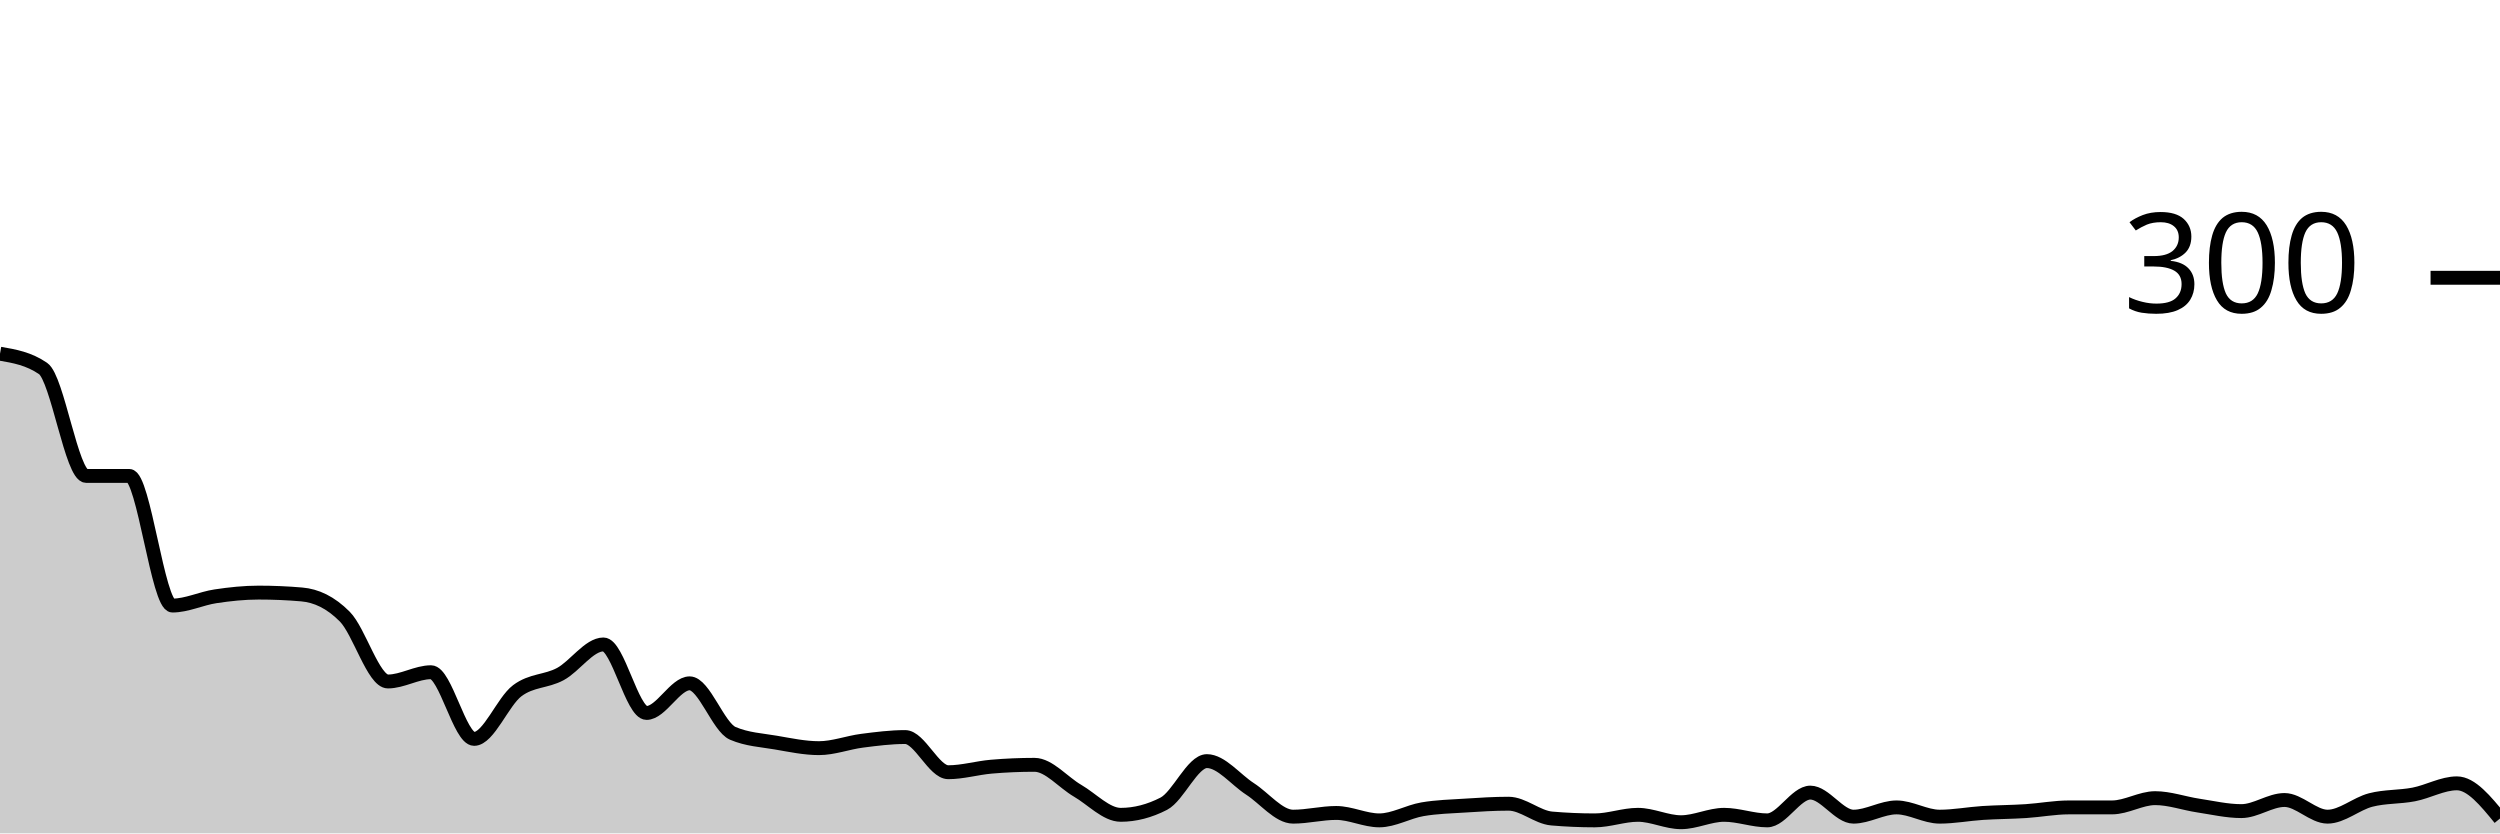
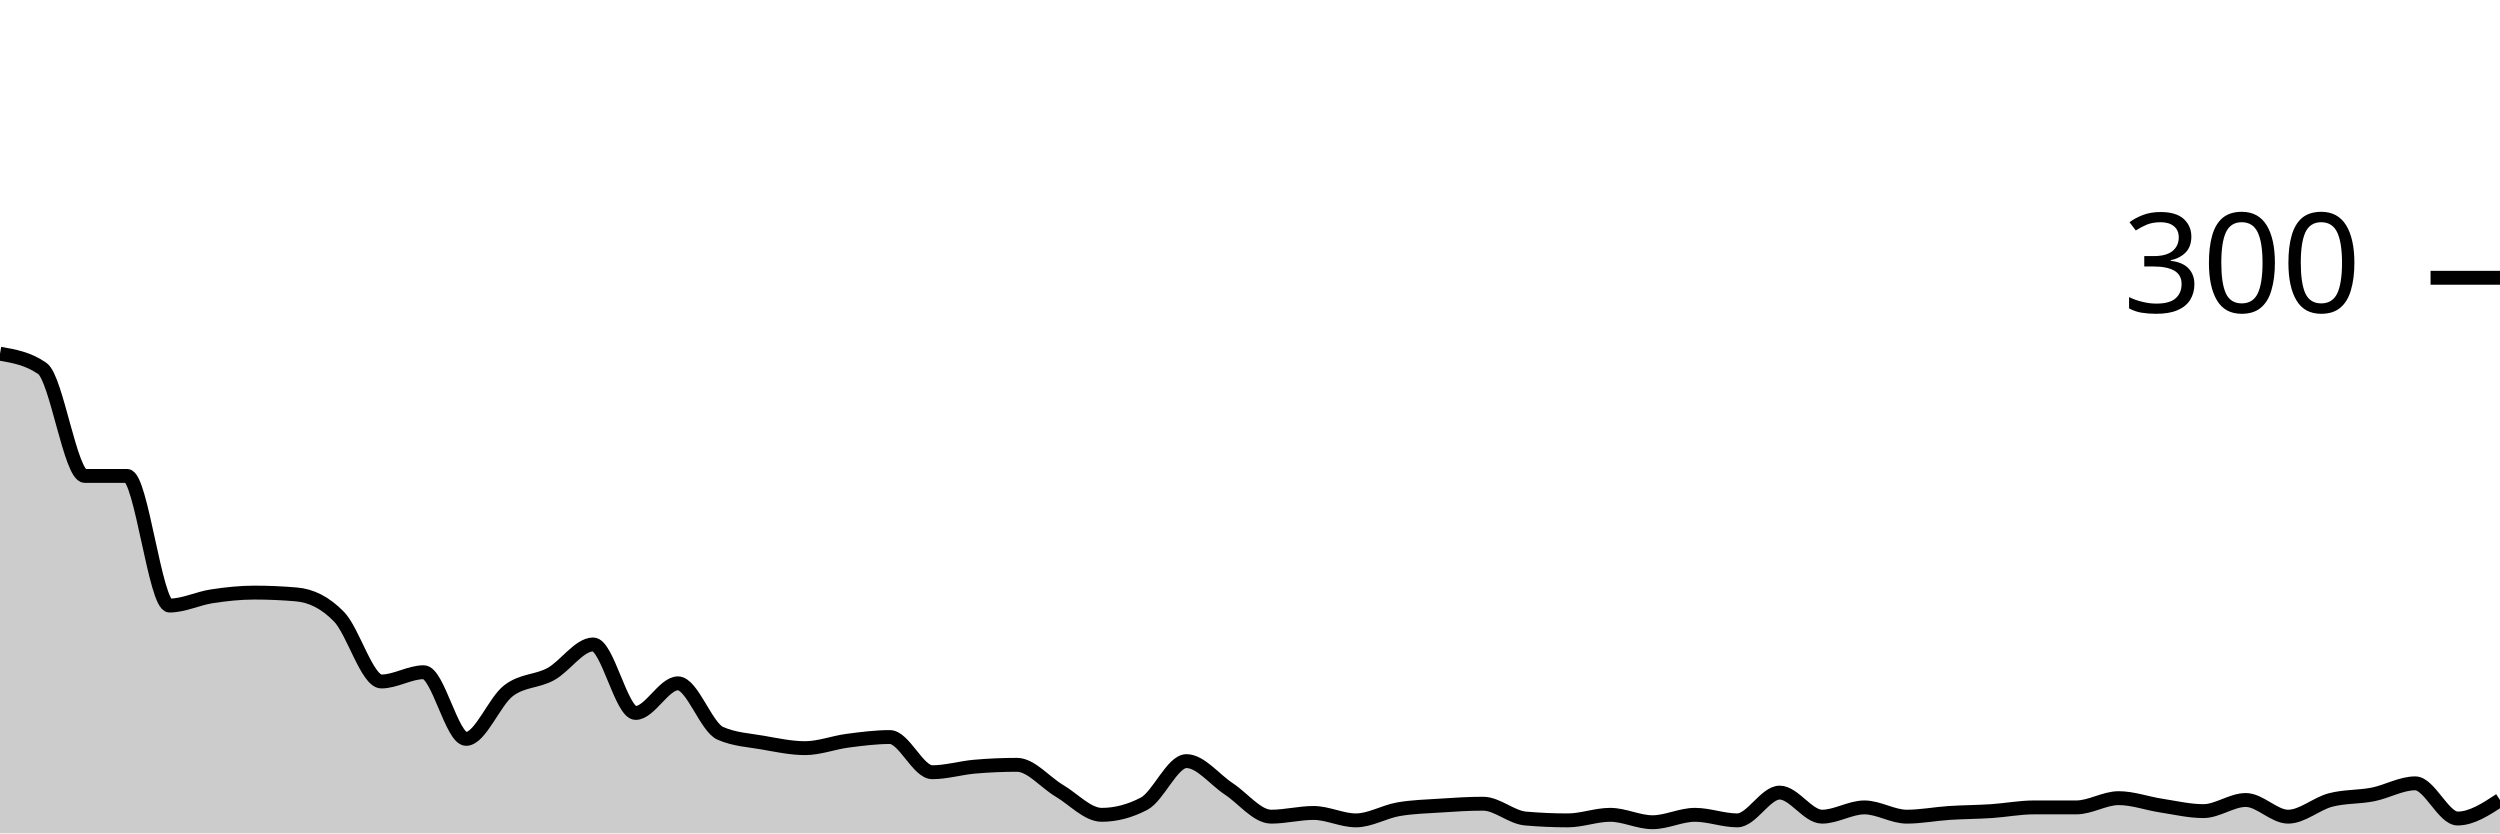
<svg xmlns="http://www.w3.org/2000/svg" viewBox="0 0 180 60">
  <g transform="translate(0,20)">
-     <path class="area" fill="rgba(0, 0, 0, 0.2)" d="M0,5.467C1.034,5.644,2.069,5.822,3.103,6.533C4.138,7.244,5.172,14.267,6.207,14.267C7.241,14.267,8.276,14.267,9.31,14.267C10.345,14.267,11.379,23.6,12.414,23.6C13.448,23.6,14.483,23.089,15.517,22.933C16.552,22.778,17.586,22.667,18.621,22.667C19.655,22.667,20.69,22.711,21.724,22.8C22.759,22.889,23.793,23.356,24.828,24.4C25.862,25.444,26.897,29.067,27.931,29.067C28.966,29.067,30,28.4,31.034,28.4C32.069,28.4,33.103,33.2,34.138,33.2C35.172,33.2,36.207,30.511,37.241,29.733C38.276,28.956,39.31,29.089,40.345,28.533C41.379,27.978,42.414,26.4,43.448,26.4C44.483,26.4,45.517,31.333,46.552,31.333C47.586,31.333,48.621,29.2,49.655,29.2C50.69,29.2,51.724,32.356,52.759,32.8C53.793,33.244,54.828,33.289,55.862,33.467C56.897,33.644,57.931,33.867,58.966,33.867C60,33.867,61.034,33.467,62.069,33.333C63.103,33.2,64.138,33.067,65.172,33.067C66.207,33.067,67.241,35.6,68.276,35.6C69.31,35.6,70.345,35.289,71.379,35.2C72.414,35.111,73.448,35.067,74.483,35.067C75.517,35.067,76.552,36.333,77.586,36.933C78.621,37.533,79.655,38.667,80.69,38.667C81.724,38.667,82.759,38.4,83.793,37.867C84.828,37.333,85.862,34.8,86.897,34.8C87.931,34.8,88.966,36.133,90,36.8C91.034,37.467,92.069,38.8,93.103,38.8C94.138,38.8,95.172,38.533,96.207,38.533C97.241,38.533,98.276,39.067,99.31,39.067C100.345,39.067,101.379,38.444,102.414,38.267C103.448,38.089,104.483,38.067,105.517,38C106.552,37.933,107.586,37.867,108.621,37.867C109.655,37.867,110.69,38.844,111.724,38.933C112.759,39.022,113.793,39.067,114.828,39.067C115.862,39.067,116.897,38.667,117.931,38.667C118.966,38.667,120,39.2,121.034,39.2C122.069,39.2,123.103,38.667,124.138,38.667C125.172,38.667,126.207,39.067,127.241,39.067C128.276,39.067,129.31,37.067,130.345,37.067C131.379,37.067,132.414,38.8,133.448,38.8C134.483,38.8,135.517,38.133,136.552,38.133C137.586,38.133,138.621,38.8,139.655,38.8C140.69,38.8,141.724,38.6,142.759,38.533C143.793,38.467,144.828,38.467,145.862,38.4C146.897,38.333,147.931,38.133,148.966,38.133C150,38.133,151.034,38.133,152.069,38.133C153.103,38.133,154.138,37.467,155.172,37.467C156.207,37.467,157.241,37.844,158.276,38C159.31,38.156,160.345,38.4,161.379,38.4C162.414,38.4,163.448,37.6,164.483,37.6C165.517,37.6,166.552,38.8,167.586,38.8C168.621,38.8,169.655,37.867,170.69,37.6C171.724,37.333,172.759,37.4,173.793,37.2C174.828,37,175.862,36.4,176.897,36.4C177.931,36.4,178.966,37.667,180,38.933L180,40C178.966,40,177.931,40,176.897,40C175.862,40,174.828,40,173.793,40C172.759,40,171.724,40,170.69,40C169.655,40,168.621,40,167.586,40C166.552,40,165.517,40,164.483,40C163.448,40,162.414,40,161.379,40C160.345,40,159.31,40,158.276,40C157.241,40,156.207,40,155.172,40C154.138,40,153.103,40,152.069,40C151.034,40,150,40,148.966,40C147.931,40,146.897,40,145.862,40C144.828,40,143.793,40,142.759,40C141.724,40,140.69,40,139.655,40C138.621,40,137.586,40,136.552,40C135.517,40,134.483,40,133.448,40C132.414,40,131.379,40,130.345,40C129.31,40,128.276,40,127.241,40C126.207,40,125.172,40,124.138,40C123.103,40,122.069,40,121.034,40C120,40,118.966,40,117.931,40C116.897,40,115.862,40,114.828,40C113.793,40,112.759,40,111.724,40C110.69,40,109.655,40,108.621,40C107.586,40,106.552,40,105.517,40C104.483,40,103.448,40,102.414,40C101.379,40,100.345,40,99.31,40C98.276,40,97.241,40,96.207,40C95.172,40,94.138,40,93.103,40C92.069,40,91.034,40,90,40C88.966,40,87.931,40,86.897,40C85.862,40,84.828,40,83.793,40C82.759,40,81.724,40,80.69,40C79.655,40,78.621,40,77.586,40C76.552,40,75.517,40,74.483,40C73.448,40,72.414,40,71.379,40C70.345,40,69.31,40,68.276,40C67.241,40,66.207,40,65.172,40C64.138,40,63.103,40,62.069,40C61.034,40,60,40,58.966,40C57.931,40,56.897,40,55.862,40C54.828,40,53.793,40,52.759,40C51.724,40,50.69,40,49.655,40C48.621,40,47.586,40,46.552,40C45.517,40,44.483,40,43.448,40C42.414,40,41.379,40,40.345,40C39.31,40,38.276,40,37.241,40C36.207,40,35.172,40,34.138,40C33.103,40,32.069,40,31.034,40C30,40,28.966,40,27.931,40C26.897,40,25.862,40,24.828,40C23.793,40,22.759,40,21.724,40C20.69,40,19.655,40,18.621,40C17.586,40,16.552,40,15.517,40C14.483,40,13.448,40,12.414,40C11.379,40,10.345,40,9.31,40C8.276,40,7.241,40,6.207,40C5.172,40,4.138,40,3.103,40C2.069,40,1.034,40,0,40Z" />
-     <path class="line" stroke="black" fill="none" d="M0,5.467C1.034,5.644,2.069,5.822,3.103,6.533C4.138,7.244,5.172,14.267,6.207,14.267C7.241,14.267,8.276,14.267,9.31,14.267C10.345,14.267,11.379,23.6,12.414,23.6C13.448,23.6,14.483,23.089,15.517,22.933C16.552,22.778,17.586,22.667,18.621,22.667C19.655,22.667,20.69,22.711,21.724,22.8C22.759,22.889,23.793,23.356,24.828,24.4C25.862,25.444,26.897,29.067,27.931,29.067C28.966,29.067,30,28.4,31.034,28.4C32.069,28.4,33.103,33.2,34.138,33.2C35.172,33.2,36.207,30.511,37.241,29.733C38.276,28.956,39.31,29.089,40.345,28.533C41.379,27.978,42.414,26.4,43.448,26.4C44.483,26.4,45.517,31.333,46.552,31.333C47.586,31.333,48.621,29.2,49.655,29.2C50.69,29.2,51.724,32.356,52.759,32.8C53.793,33.244,54.828,33.289,55.862,33.467C56.897,33.644,57.931,33.867,58.966,33.867C60,33.867,61.034,33.467,62.069,33.333C63.103,33.2,64.138,33.067,65.172,33.067C66.207,33.067,67.241,35.6,68.276,35.6C69.31,35.6,70.345,35.289,71.379,35.2C72.414,35.111,73.448,35.067,74.483,35.067C75.517,35.067,76.552,36.333,77.586,36.933C78.621,37.533,79.655,38.667,80.69,38.667C81.724,38.667,82.759,38.4,83.793,37.867C84.828,37.333,85.862,34.8,86.897,34.8C87.931,34.8,88.966,36.133,90,36.8C91.034,37.467,92.069,38.8,93.103,38.8C94.138,38.8,95.172,38.533,96.207,38.533C97.241,38.533,98.276,39.067,99.31,39.067C100.345,39.067,101.379,38.444,102.414,38.267C103.448,38.089,104.483,38.067,105.517,38C106.552,37.933,107.586,37.867,108.621,37.867C109.655,37.867,110.69,38.844,111.724,38.933C112.759,39.022,113.793,39.067,114.828,39.067C115.862,39.067,116.897,38.667,117.931,38.667C118.966,38.667,120,39.2,121.034,39.2C122.069,39.2,123.103,38.667,124.138,38.667C125.172,38.667,126.207,39.067,127.241,39.067C128.276,39.067,129.31,37.067,130.345,37.067C131.379,37.067,132.414,38.8,133.448,38.8C134.483,38.8,135.517,38.133,136.552,38.133C137.586,38.133,138.621,38.8,139.655,38.8C140.69,38.8,141.724,38.6,142.759,38.533C143.793,38.467,144.828,38.467,145.862,38.4C146.897,38.333,147.931,38.133,148.966,38.133C150,38.133,151.034,38.133,152.069,38.133C153.103,38.133,154.138,37.467,155.172,37.467C156.207,37.467,157.241,37.844,158.276,38C159.31,38.156,160.345,38.4,161.379,38.4C162.414,38.4,163.448,37.6,164.483,37.6C165.517,37.6,166.552,38.8,167.586,38.8C168.621,38.8,169.655,37.867,170.69,37.6C171.724,37.333,172.759,37.4,173.793,37.2C174.828,37,175.862,36.4,176.897,36.4C177.931,36.4,178.966,37.667,180,38.933" />
+     <path class="area" fill="rgba(0, 0, 0, 0.2)" d="M0,5.467C1.017,5.644,2.034,5.822,3.051,6.533C4.068,7.244,5.085,14.267,6.102,14.267C7.119,14.267,8.136,14.267,9.153,14.267C10.169,14.267,11.186,23.6,12.203,23.6C13.22,23.6,14.237,23.089,15.254,22.933C16.271,22.778,17.288,22.667,18.305,22.667C19.322,22.667,20.339,22.711,21.356,22.8C22.373,22.889,23.39,23.356,24.407,24.4C25.424,25.444,26.441,29.067,27.458,29.067C28.475,29.067,29.492,28.4,30.508,28.4C31.525,28.4,32.542,33.2,33.559,33.2C34.576,33.2,35.593,30.511,36.61,29.733C37.627,28.956,38.644,29.089,39.661,28.533C40.678,27.978,41.695,26.4,42.712,26.4C43.729,26.4,44.746,31.333,45.763,31.333C46.78,31.333,47.797,29.2,48.814,29.2C49.831,29.2,50.847,32.356,51.864,32.8C52.881,33.244,53.898,33.289,54.915,33.467C55.932,33.644,56.949,33.867,57.966,33.867C58.983,33.867,60,33.467,61.017,33.333C62.034,33.2,63.051,33.067,64.068,33.067C65.085,33.067,66.102,35.6,67.119,35.6C68.136,35.6,69.153,35.289,70.169,35.2C71.186,35.111,72.203,35.067,73.22,35.067C74.237,35.067,75.254,36.333,76.271,36.933C77.288,37.533,78.305,38.667,79.322,38.667C80.339,38.667,81.356,38.4,82.373,37.867C83.39,37.333,84.407,34.8,85.424,34.8C86.441,34.8,87.458,36.133,88.475,36.8C89.492,37.467,90.508,38.8,91.525,38.8C92.542,38.8,93.559,38.533,94.576,38.533C95.593,38.533,96.61,39.067,97.627,39.067C98.644,39.067,99.661,38.444,100.678,38.267C101.695,38.089,102.712,38.067,103.729,38C104.746,37.933,105.763,37.867,106.78,37.867C107.797,37.867,108.814,38.844,109.831,38.933C110.847,39.022,111.864,39.067,112.881,39.067C113.898,39.067,114.915,38.667,115.932,38.667C116.949,38.667,117.966,39.2,118.983,39.2C120,39.2,121.017,38.667,122.034,38.667C123.051,38.667,124.068,39.067,125.085,39.067C126.102,39.067,127.119,37.067,128.136,37.067C129.153,37.067,130.169,38.8,131.186,38.8C132.203,38.8,133.22,38.133,134.237,38.133C135.254,38.133,136.271,38.8,137.288,38.8C138.305,38.8,139.322,38.6,140.339,38.533C141.356,38.467,142.373,38.467,143.39,38.4C144.407,38.333,145.424,38.133,146.441,38.133C147.458,38.133,148.475,38.133,149.492,38.133C150.508,38.133,151.525,37.467,152.542,37.467C153.559,37.467,154.576,37.844,155.593,38C156.61,38.156,157.627,38.4,158.644,38.4C159.661,38.4,160.678,37.6,161.695,37.6C162.712,37.6,163.729,38.8,164.746,38.8C165.763,38.8,166.78,37.867,167.797,37.6C168.814,37.333,169.831,37.4,170.847,37.2C171.864,37,172.881,36.4,173.898,36.4C174.915,36.4,175.932,38.933,176.949,38.933C177.966,38.933,178.983,38.267,180,37.6L180,40C178.983,40,177.966,40,176.949,40C175.932,40,174.915,40,173.898,40C172.881,40,171.864,40,170.847,40C169.831,40,168.814,40,167.797,40C166.78,40,165.763,40,164.746,40C163.729,40,162.712,40,161.695,40C160.678,40,159.661,40,158.644,40C157.627,40,156.61,40,155.593,40C154.576,40,153.559,40,152.542,40C151.525,40,150.508,40,149.492,40C148.475,40,147.458,40,146.441,40C145.424,40,144.407,40,143.39,40C142.373,40,141.356,40,140.339,40C139.322,40,138.305,40,137.288,40C136.271,40,135.254,40,134.237,40C133.22,40,132.203,40,131.186,40C130.169,40,129.153,40,128.136,40C127.119,40,126.102,40,125.085,40C124.068,40,123.051,40,122.034,40C121.017,40,120,40,118.983,40C117.966,40,116.949,40,115.932,40C114.915,40,113.898,40,112.881,40C111.864,40,110.847,40,109.831,40C108.814,40,107.797,40,106.78,40C105.763,40,104.746,40,103.729,40C102.712,40,101.695,40,100.678,40C99.661,40,98.644,40,97.627,40C96.61,40,95.593,40,94.576,40C93.559,40,92.542,40,91.525,40C90.508,40,89.492,40,88.475,40C87.458,40,86.441,40,85.424,40C84.407,40,83.39,40,82.373,40C81.356,40,80.339,40,79.322,40C78.305,40,77.288,40,76.271,40C75.254,40,74.237,40,73.22,40C72.203,40,71.186,40,70.169,40C69.153,40,68.136,40,67.119,40C66.102,40,65.085,40,64.068,40C63.051,40,62.034,40,61.017,40C60,40,58.983,40,57.966,40C56.949,40,55.932,40,54.915,40C53.898,40,52.881,40,51.864,40C50.847,40,49.831,40,48.814,40C47.797,40,46.78,40,45.763,40C44.746,40,43.729,40,42.712,40C41.695,40,40.678,40,39.661,40C38.644,40,37.627,40,36.61,40C35.593,40,34.576,40,33.559,40C32.542,40,31.525,40,30.508,40C29.492,40,28.475,40,27.458,40C26.441,40,25.424,40,24.407,40C23.39,40,22.373,40,21.356,40C20.339,40,19.322,40,18.305,40C17.288,40,16.271,40,15.254,40C14.237,40,13.22,40,12.203,40C11.186,40,10.169,40,9.153,40C8.136,40,7.119,40,6.102,40C5.085,40,4.068,40,3.051,40C2.034,40,1.017,40,0,40Z" />
+     <path class="line" stroke="black" fill="none" d="M0,5.467C1.017,5.644,2.034,5.822,3.051,6.533C4.068,7.244,5.085,14.267,6.102,14.267C7.119,14.267,8.136,14.267,9.153,14.267C10.169,14.267,11.186,23.6,12.203,23.6C13.22,23.6,14.237,23.089,15.254,22.933C16.271,22.778,17.288,22.667,18.305,22.667C19.322,22.667,20.339,22.711,21.356,22.8C22.373,22.889,23.39,23.356,24.407,24.4C25.424,25.444,26.441,29.067,27.458,29.067C28.475,29.067,29.492,28.4,30.508,28.4C31.525,28.4,32.542,33.2,33.559,33.2C34.576,33.2,35.593,30.511,36.61,29.733C37.627,28.956,38.644,29.089,39.661,28.533C40.678,27.978,41.695,26.4,42.712,26.4C43.729,26.4,44.746,31.333,45.763,31.333C46.78,31.333,47.797,29.2,48.814,29.2C49.831,29.2,50.847,32.356,51.864,32.8C52.881,33.244,53.898,33.289,54.915,33.467C55.932,33.644,56.949,33.867,57.966,33.867C58.983,33.867,60,33.467,61.017,33.333C62.034,33.2,63.051,33.067,64.068,33.067C65.085,33.067,66.102,35.6,67.119,35.6C68.136,35.6,69.153,35.289,70.169,35.2C71.186,35.111,72.203,35.067,73.22,35.067C74.237,35.067,75.254,36.333,76.271,36.933C77.288,37.533,78.305,38.667,79.322,38.667C80.339,38.667,81.356,38.4,82.373,37.867C83.39,37.333,84.407,34.8,85.424,34.8C86.441,34.8,87.458,36.133,88.475,36.8C89.492,37.467,90.508,38.8,91.525,38.8C92.542,38.8,93.559,38.533,94.576,38.533C95.593,38.533,96.61,39.067,97.627,39.067C98.644,39.067,99.661,38.444,100.678,38.267C101.695,38.089,102.712,38.067,103.729,38C104.746,37.933,105.763,37.867,106.78,37.867C107.797,37.867,108.814,38.844,109.831,38.933C110.847,39.022,111.864,39.067,112.881,39.067C113.898,39.067,114.915,38.667,115.932,38.667C116.949,38.667,117.966,39.2,118.983,39.2C120,39.2,121.017,38.667,122.034,38.667C123.051,38.667,124.068,39.067,125.085,39.067C126.102,39.067,127.119,37.067,128.136,37.067C129.153,37.067,130.169,38.8,131.186,38.8C132.203,38.8,133.22,38.133,134.237,38.133C135.254,38.133,136.271,38.8,137.288,38.8C138.305,38.8,139.322,38.6,140.339,38.533C141.356,38.467,142.373,38.467,143.39,38.4C144.407,38.333,145.424,38.133,146.441,38.133C147.458,38.133,148.475,38.133,149.492,38.133C150.508,38.133,151.525,37.467,152.542,37.467C153.559,37.467,154.576,37.844,155.593,38C156.61,38.156,157.627,38.4,158.644,38.4C159.661,38.4,160.678,37.6,161.695,37.6C162.712,37.6,163.729,38.8,164.746,38.8C165.763,38.8,166.78,37.867,167.797,37.6C168.814,37.333,169.831,37.4,170.847,37.2C171.864,37,172.881,36.4,173.898,36.4C174.915,36.4,175.932,38.933,176.949,38.933C177.966,38.933,178.983,38.267,180,37.6" />
    <path class="axis-ceiling" stroke-width="1" stroke="black" fill="none" d="M175,0L180,0" />
    <text class="axis-ceiling-label" font-family="sans-serif" text-anchor="end" font-size="10px" x="170" y="2.5">300</text>
  </g>
</svg>
